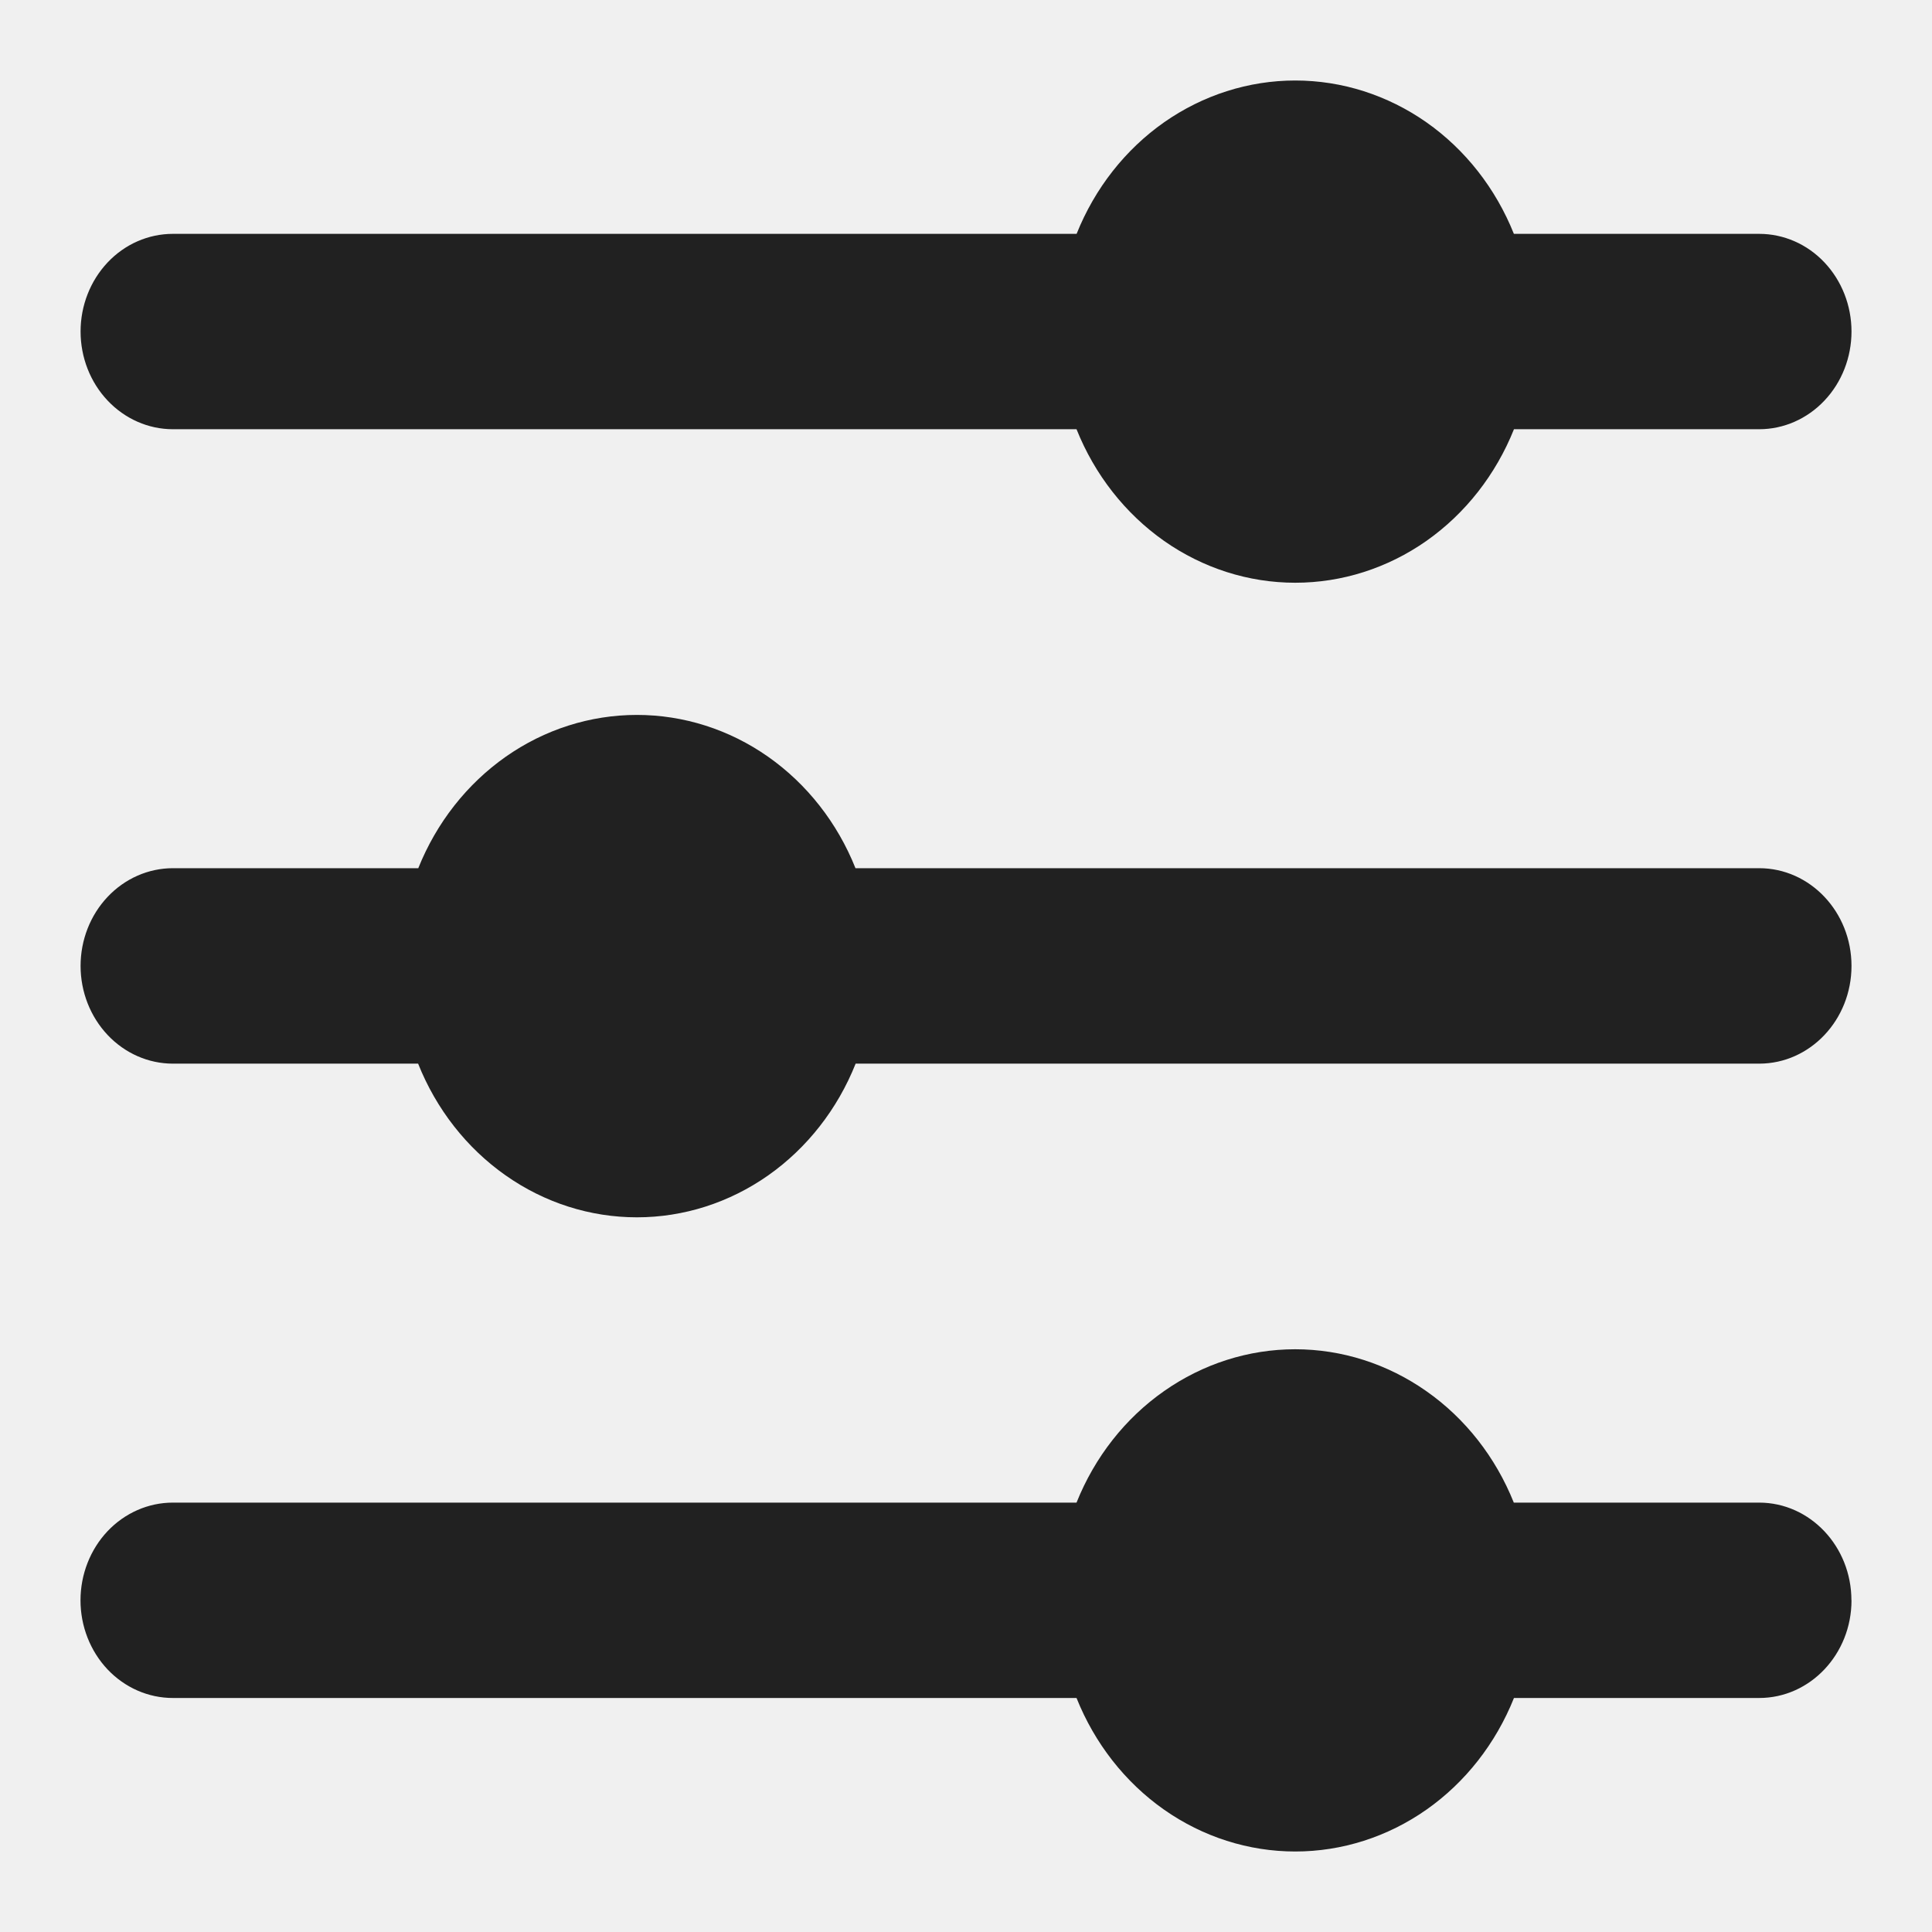
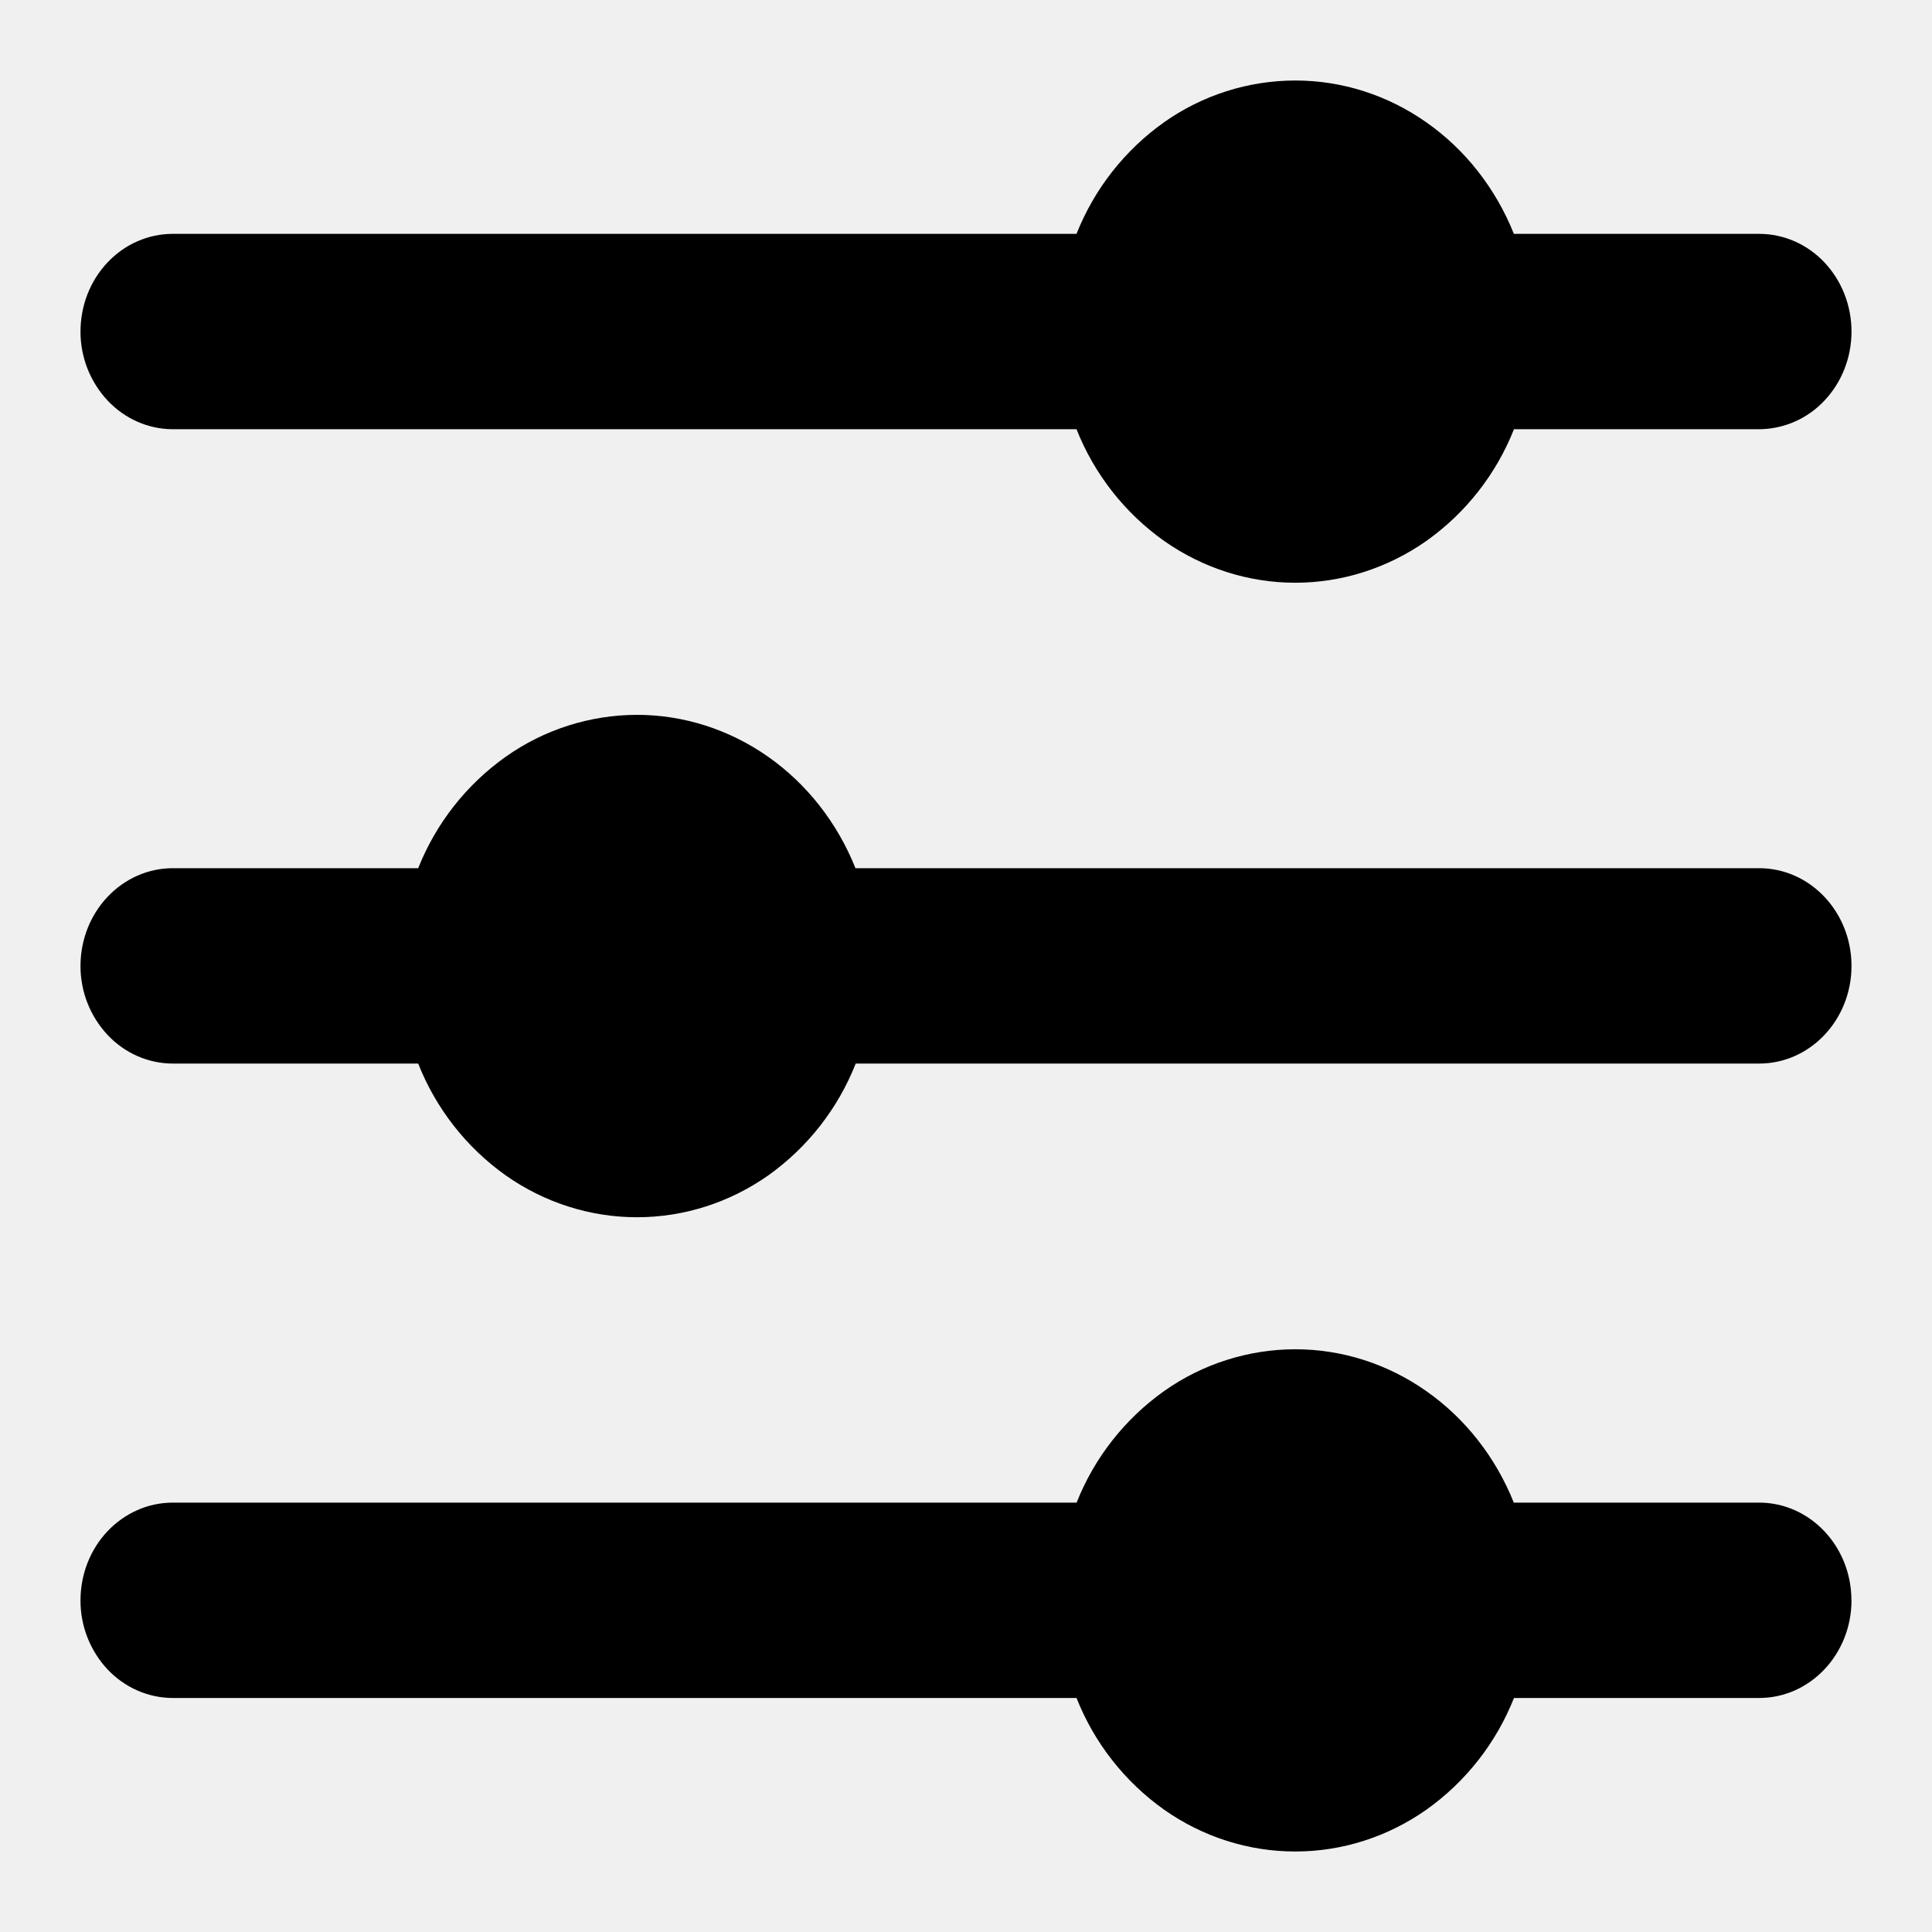
- <svg xmlns="http://www.w3.org/2000/svg" width="24" height="24" viewBox="0 0 24 24" fill="none">
-   <g clip-path="url(#clip0_402_492)">
-     <path fill-rule="evenodd" clip-rule="evenodd" d="M13.373 5.332H2.148C1.844 5.332 1.552 5.204 1.337 4.976C1.122 4.749 1.001 4.44 1.001 4.118C1.001 3.796 1.122 3.488 1.337 3.26C1.552 3.032 1.844 2.905 2.148 2.905H13.374C13.6 2.34 13.978 1.858 14.461 1.519C14.944 1.181 15.511 1 16.09 1C16.67 1 17.236 1.181 17.719 1.519C18.202 1.858 18.58 2.34 18.806 2.905H21.853C22.157 2.905 22.449 3.032 22.664 3.26C22.879 3.488 23 3.796 23 4.118C23 4.44 22.879 4.749 22.664 4.976C22.449 5.204 22.157 5.332 21.853 5.332H18.807C18.581 5.897 18.203 6.379 17.72 6.719C17.237 7.058 16.67 7.239 16.09 7.239C15.51 7.239 14.943 7.058 14.46 6.719C13.977 6.379 13.599 5.897 13.373 5.332H13.373ZM23 11.999C23 12.669 22.486 13.213 21.853 13.213H10.629C10.404 13.778 10.026 14.261 9.543 14.601C9.059 14.941 8.492 15.122 7.912 15.122C7.331 15.122 6.764 14.941 6.281 14.601C5.797 14.261 5.419 13.778 5.194 13.213H2.148C1.844 13.213 1.552 13.085 1.337 12.857C1.122 12.629 1.001 12.321 1.001 11.999C1.001 11.677 1.122 11.368 1.337 11.141C1.552 10.913 1.844 10.785 2.148 10.785H5.196C5.422 10.221 5.8 9.739 6.283 9.4C6.766 9.061 7.332 8.881 7.912 8.881C8.491 8.881 9.058 9.061 9.541 9.4C10.024 9.739 10.402 10.221 10.627 10.785H21.853C22.486 10.785 23 11.329 23 11.999ZM23 19.88C23 20.549 22.486 21.093 21.853 21.093H18.807C18.581 21.658 18.203 22.141 17.72 22.48C17.237 22.819 16.67 23 16.09 23C15.51 23 14.943 22.819 14.46 22.48C13.977 22.141 13.599 21.658 13.373 21.093H2.147C1.843 21.093 1.551 20.965 1.336 20.738C1.121 20.51 1 20.201 1 19.88C1 19.558 1.121 19.249 1.336 19.021C1.551 18.794 1.843 18.666 2.147 18.666H13.373C13.599 18.101 13.977 17.619 14.46 17.281C14.943 16.942 15.51 16.761 16.089 16.761C16.669 16.761 17.235 16.942 17.718 17.281C18.201 17.619 18.579 18.101 18.805 18.666H21.852C22.485 18.666 22.999 19.21 22.999 19.88H23Z" fill="#212121" />
+ <svg xmlns="http://www.w3.org/2000/svg" width="24" height="24" fill="none" viewBox="0 0 24 24">
+   <g clip-path="url(#a)">
+     <path fill="currentColor" fill-rule="evenodd" d="M13.373 5.332H2.148c-.304 0-.596-.128-.811-.356A1.25 1.25 0 0 1 1 4.118c0-.322.12-.63.336-.858.215-.228.507-.355.81-.355h11.227a3.1 3.1 0 0 1 1.087-1.386A2.83 2.83 0 0 1 16.091 1c.579 0 1.145.18 1.628.52.483.338.861.82 1.087 1.385h3.047c.304 0 .596.127.811.355s.336.536.336.858-.12.63-.336.858a1.12 1.12 0 0 1-.81.356h-3.047a3.1 3.1 0 0 1-1.087 1.387c-.483.339-1.05.52-1.63.52s-1.147-.181-1.63-.52a3.1 3.1 0 0 1-1.087-1.387M23 11.999c0 .67-.514 1.213-1.147 1.213H10.63a3.1 3.1 0 0 1-1.086 1.389c-.484.34-1.051.52-1.631.52s-1.148-.18-1.631-.52a3.1 3.1 0 0 1-1.087-1.389H2.148c-.304 0-.596-.127-.811-.355A1.25 1.25 0 0 1 1 11.999c0-.322.12-.63.336-.858.215-.228.507-.356.81-.356h3.049A3.1 3.1 0 0 1 6.283 9.4a2.83 2.83 0 0 1 1.629-.52c.579 0 1.146.181 1.629.52s.86.82 1.086 1.385h11.226c.633 0 1.147.544 1.147 1.214m0 7.88c0 .67-.514 1.214-1.147 1.214h-3.046a3.1 3.1 0 0 1-1.087 1.387c-.483.34-1.05.52-1.63.52s-1.147-.18-1.63-.52a3.1 3.1 0 0 1-1.087-1.387H2.147c-.304 0-.596-.128-.811-.355A1.25 1.25 0 0 1 1 19.88c0-.322.12-.631.336-.859.215-.227.507-.355.81-.355h11.228a3.1 3.1 0 0 1 1.086-1.385 2.83 2.83 0 0 1 1.63-.52c.579 0 1.145.18 1.628.52.483.338.861.82 1.087 1.385h3.047c.633 0 1.147.544 1.147 1.213z" clip-rule="evenodd" />
  </g>
  <defs>
-     <clipPath id="clip0_402_492">
-       <rect width="24" height="24" fill="white" />
+     <clipPath id="a">
+       <path fill="currentColor" d="M0 0h24v24H0z" />
    </clipPath>
  </defs>
</svg>
